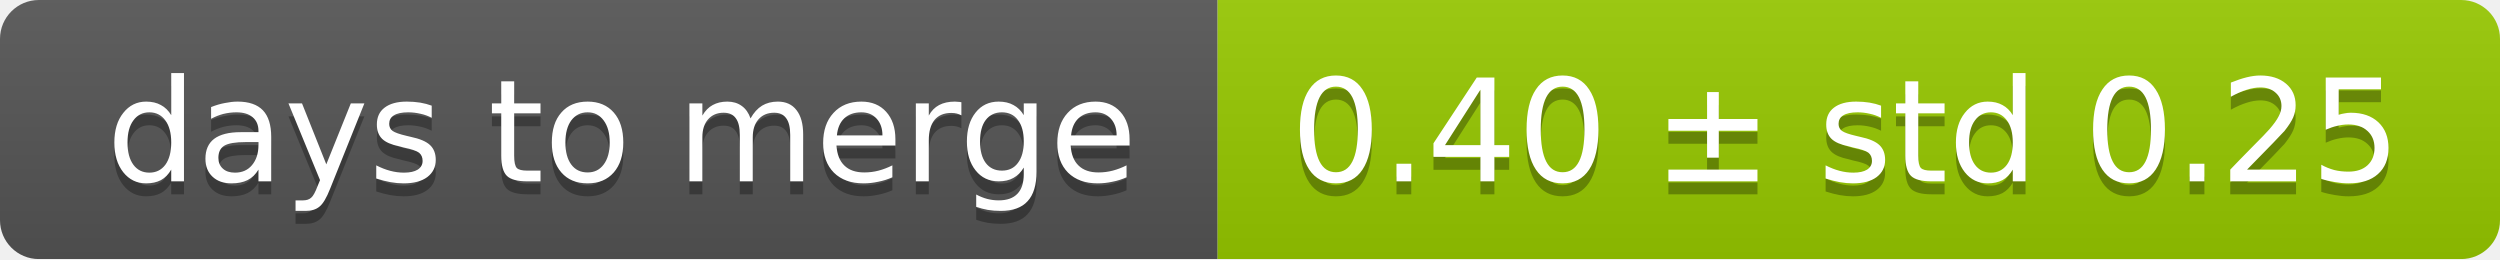
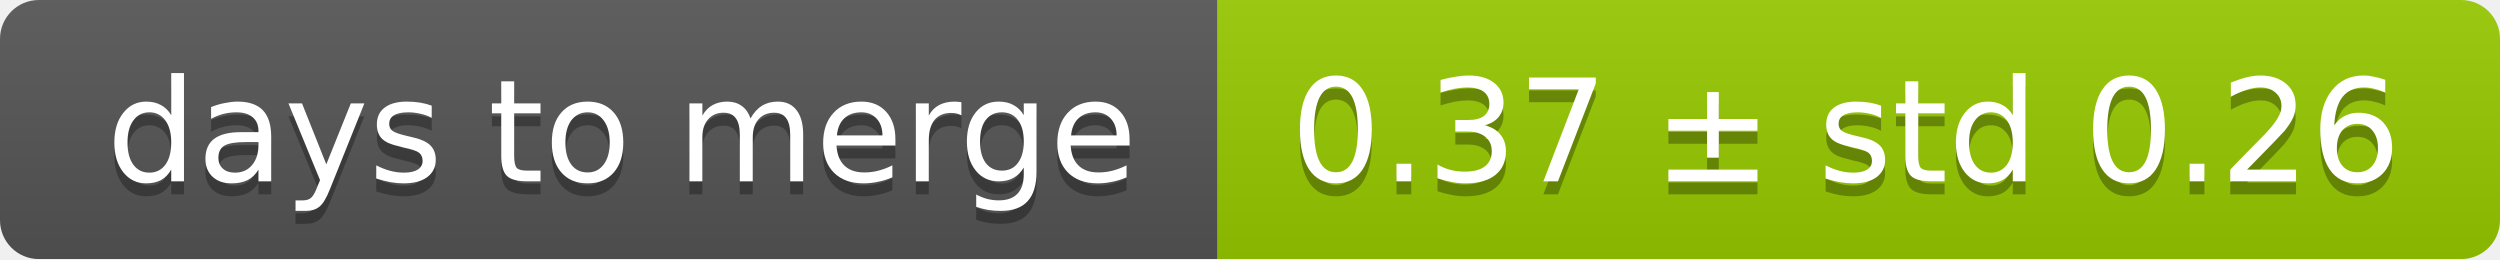
<svg xmlns="http://www.w3.org/2000/svg" width="193" height="20">
  <linearGradient id="smooth" x2="0" y2="100%">
    <stop offset="0" stop-color="#bbb" stop-opacity=".1" />
    <stop offset="1" stop-opacity=".1" />
  </linearGradient>
  <mask id="round">
    <rect width="193" height="20" rx="3" fill="#fff" />
  </mask>
  <g mask="url(#round)">
    <rect width="94" height="20" fill="#555" />
    <rect x="94" width="99" height="20" fill="#97ca00" />
    <rect width="193" height="20" fill="url(#smooth)" />
  </g>
  <g fill="#fff" text-anchor="middle" font-family="DejaVu Sans,Verdana,Geneva,sans-serif" font-size="11">
    <text x="48" y="15" fill="#010101" fill-opacity=".3">days to merge</text>
    <text x="48" y="14">days to merge</text>
-     <text x="142.5" y="15" fill="#010101" fill-opacity=".3">0.40 ± std 0.25</text>
-     <text x="142.5" y="14">0.40 ± std 0.25</text>
+     <text x="142.5" y="15" fill="#010101" fill-opacity=".3">0.37 ± std 0.26</text>
+     <text x="142.5" y="14">0.37 ± std 0.26</text>
  </g>
</svg>
